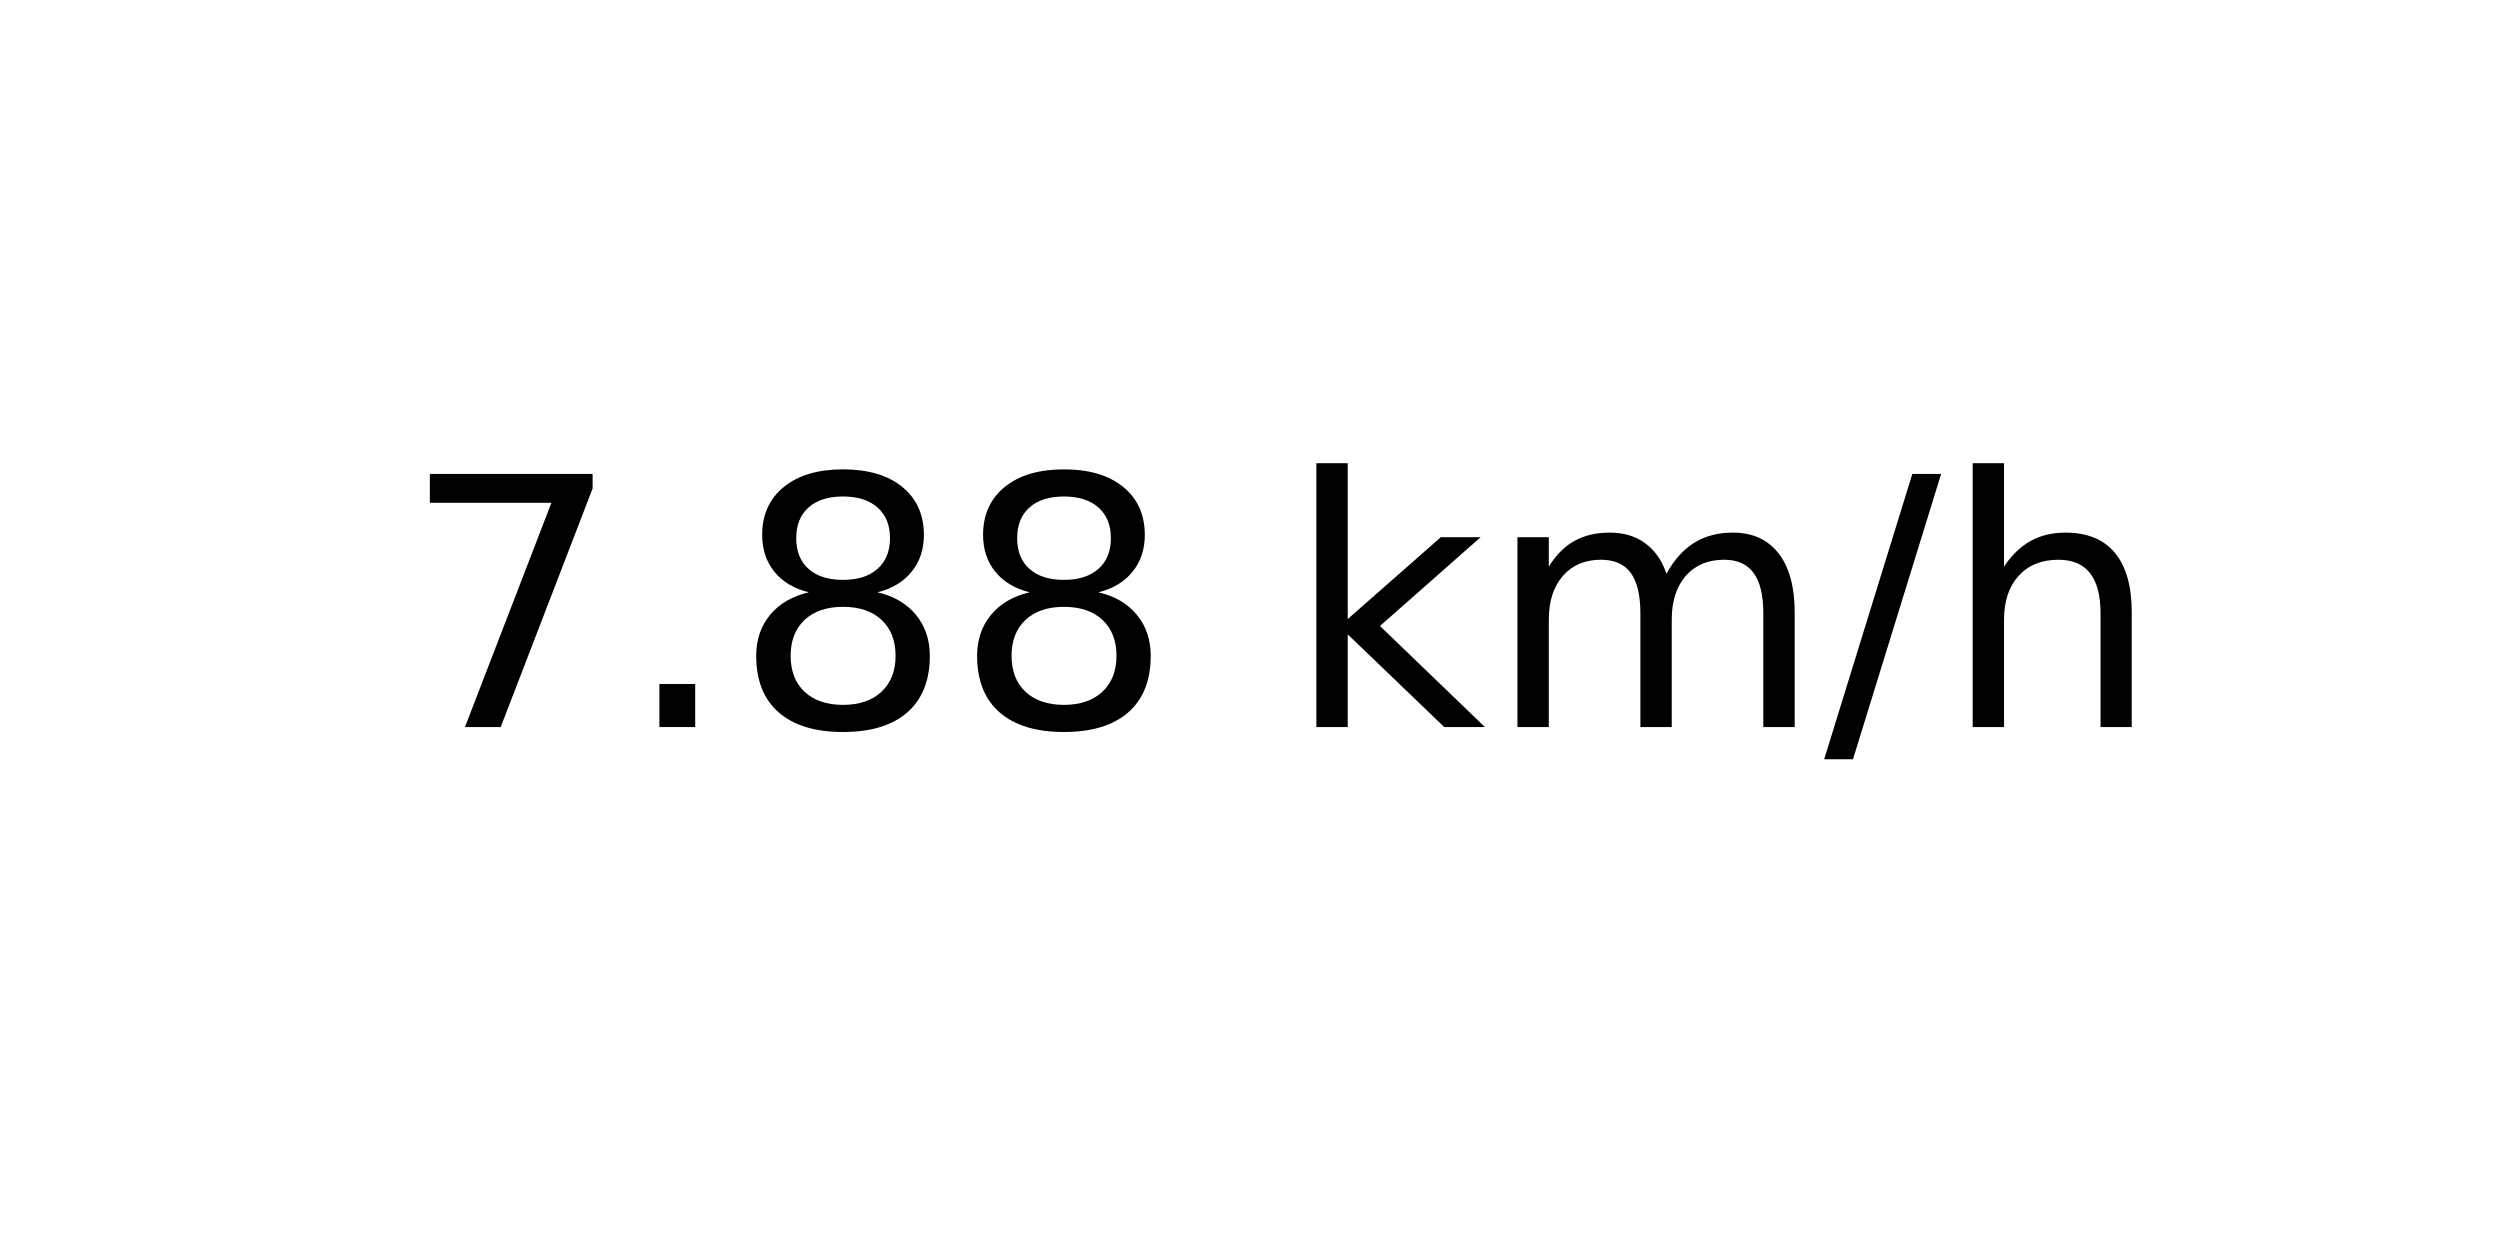
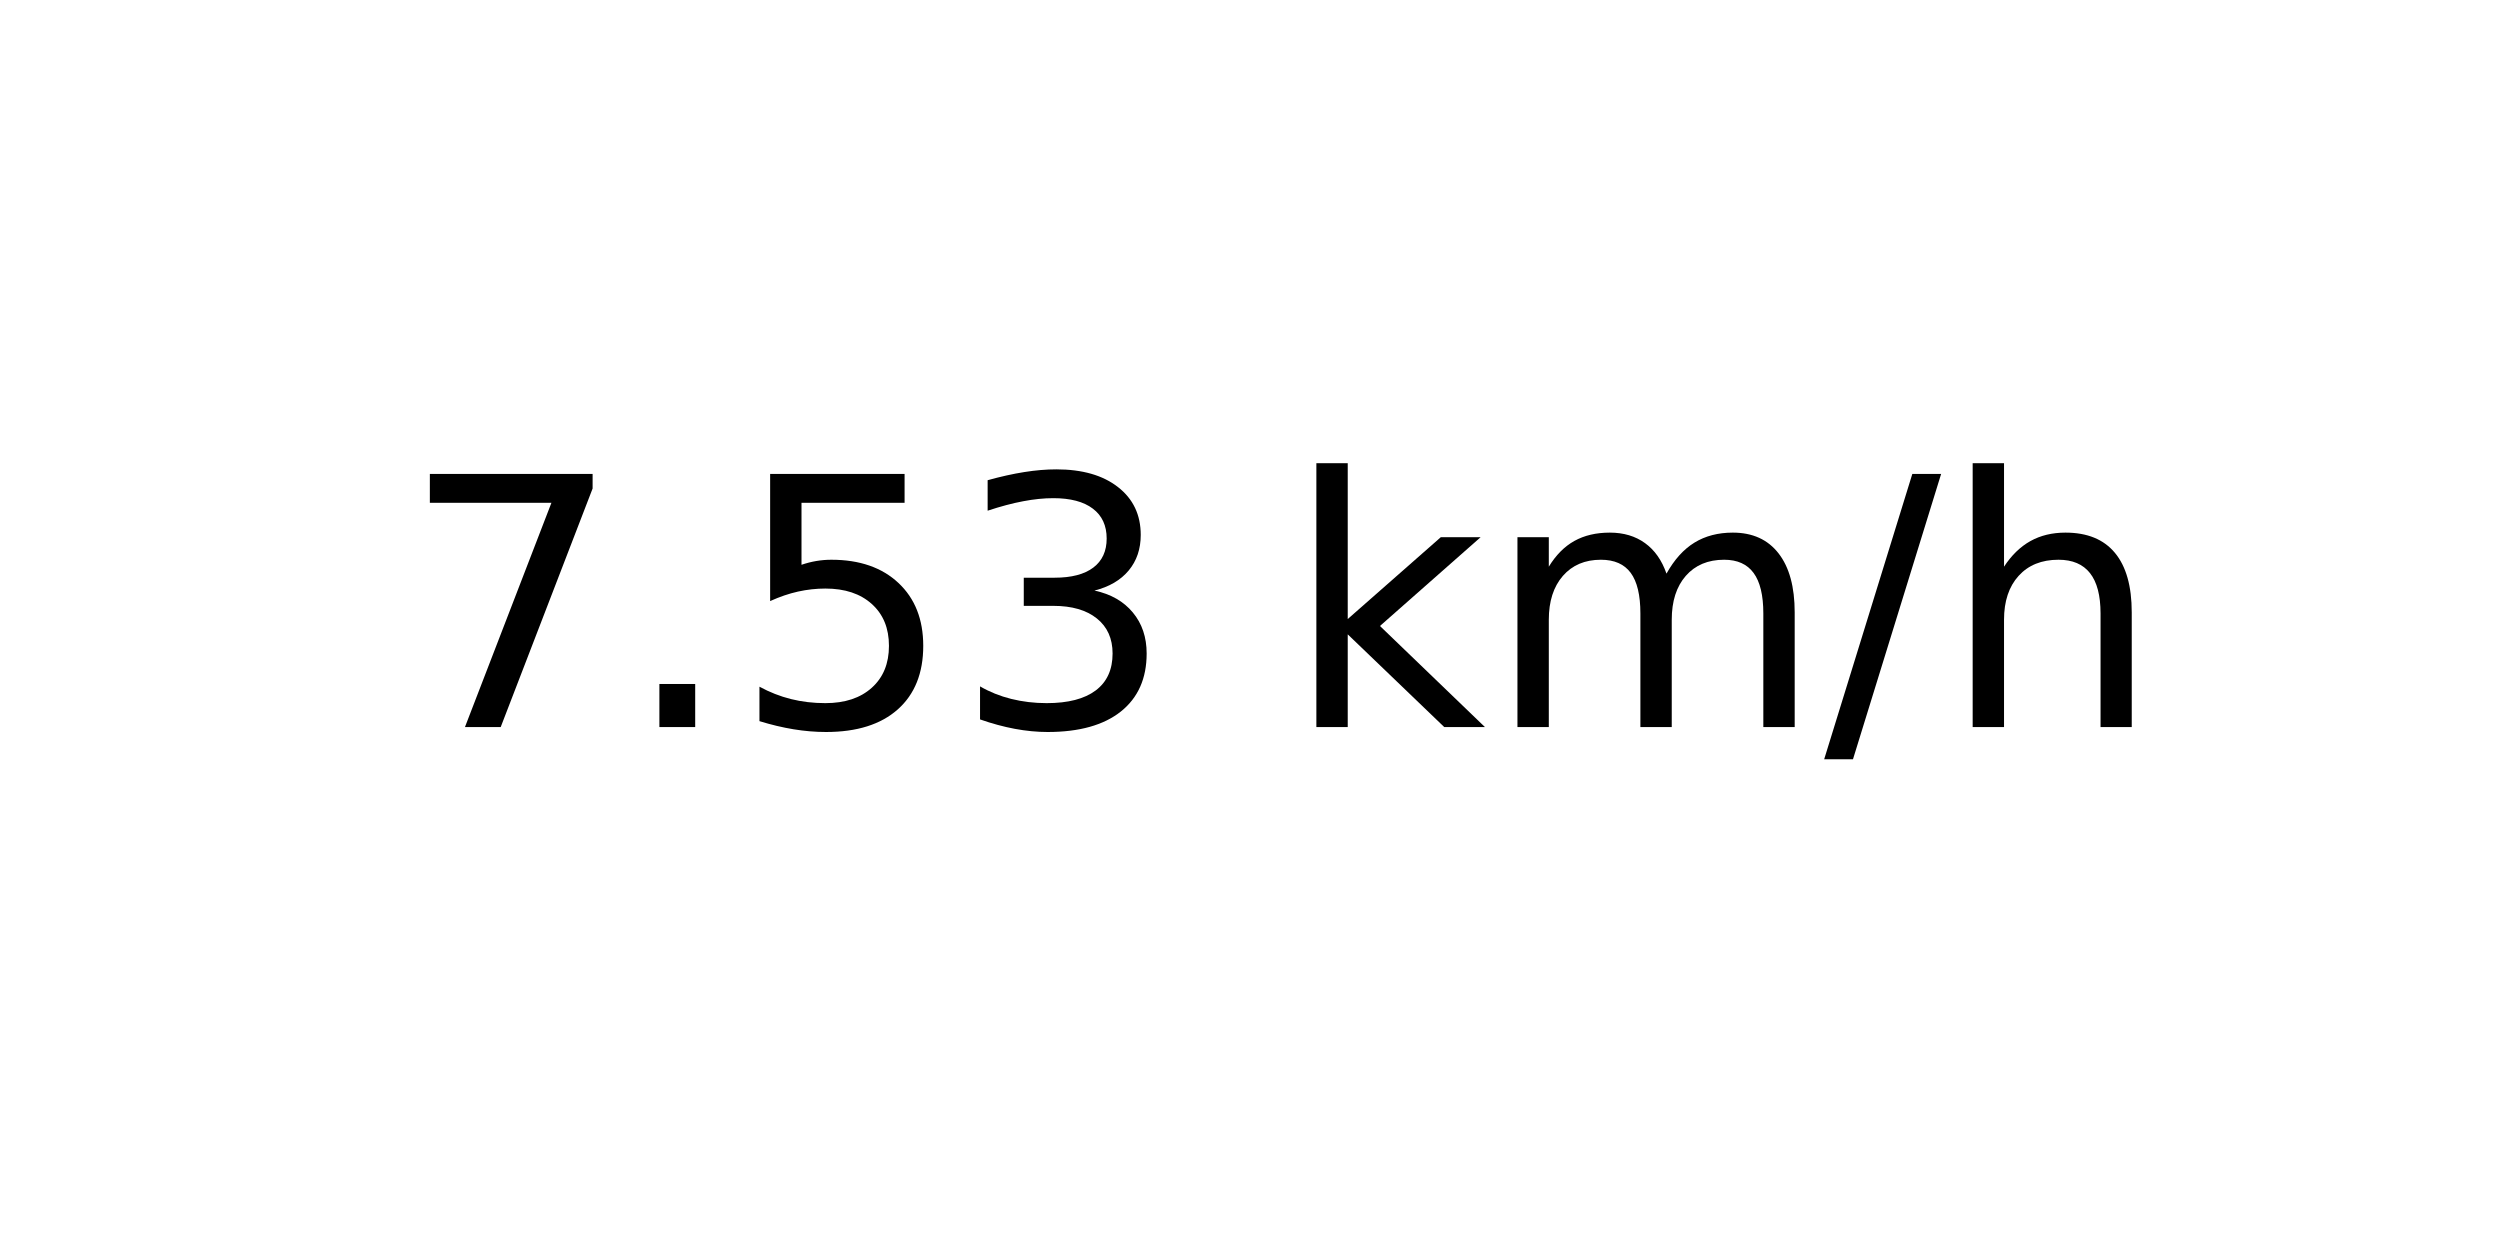
<svg xmlns="http://www.w3.org/2000/svg" xmlns:xlink="http://www.w3.org/1999/xlink" width="72pt" height="36pt" viewBox="0 0 72 36" version="1.1">
  <defs>
    <style type="text/css">*{stroke-linejoin: round; stroke-linecap: butt}</style>
  </defs>
  <g id="figure_1">
    <g id="axes_1">
      <g id="text_1">
        <g transform="translate(11.55937 20.93937) scale(0.1 -0.1)">
          <defs>
            <path id="DejaVuSans-37" d="M 525 4666  L 3525 4666  L 3525 4397  L 1831 0  L 1172 0  L 2766 4134  L 525 4134  L 525 4666  z " transform="scale(0.015625)" />
            <path id="DejaVuSans-2e" d="M 684 794  L 1344 794  L 1344 0  L 684 0  L 684 794  z " transform="scale(0.015625)" />
-             <path id="DejaVuSans-38" d="M 2034 2216  Q 1584 2216 1326 1975  Q 1069 1734 1069 1313  Q 1069 891 1326 650  Q 1584 409 2034 409  Q 2484 409 2743 651  Q 3003 894 3003 1313  Q 3003 1734 2745 1975  Q 2488 2216 2034 2216  z M 1403 2484  Q 997 2584 770 2862  Q 544 3141 544 3541  Q 544 4100 942 4425  Q 1341 4750 2034 4750  Q 2731 4750 3128 4425  Q 3525 4100 3525 3541  Q 3525 3141 3298 2862  Q 3072 2584 2669 2484  Q 3125 2378 3379 2068  Q 3634 1759 3634 1313  Q 3634 634 3220 271  Q 2806 -91 2034 -91  Q 1263 -91 848 271  Q 434 634 434 1313  Q 434 1759 690 2068  Q 947 2378 1403 2484  z M 1172 3481  Q 1172 3119 1398 2916  Q 1625 2713 2034 2713  Q 2441 2713 2670 2916  Q 2900 3119 2900 3481  Q 2900 3844 2670 4047  Q 2441 4250 2034 4250  Q 1625 4250 1398 4047  Q 1172 3844 1172 3481  z " transform="scale(0.015625)" />
+             <path id="DejaVuSans-35" d="M 691 4666  L 3169 4666  L 3169 4134  L 1269 4134  L 1269 2991  Q 1406 3038 1543 3061  Q 1681 3084 1819 3084  Q 2600 3084 3056 2656  Q 3513 2228 3513 1497  Q 3513 744 3044 326  Q 2575 -91 1722 -91  Q 1428 -91 1123 -41  Q 819 9 494 109  L 494 744  Q 775 591 1075 516  Q 1375 441 1709 441  Q 2250 441 2565 725  Q 2881 1009 2881 1497  Q 2881 1984 2565 2268  Q 2250 2553 1709 2553  Q 1456 2553 1204 2497  Q 953 2441 691 2322  L 691 4666  z " transform="scale(0.015625)" />
+             <path id="DejaVuSans-33" d="M 2597 2516  Q 3050 2419 3304 2112  Q 3559 1806 3559 1356  Q 3559 666 3084 287  Q 2609 -91 1734 -91  Q 1441 -91 1130 -33  Q 819 25 488 141  L 488 750  Q 750 597 1062 519  Q 1375 441 1716 441  Q 2309 441 2620 675  Q 2931 909 2931 1356  Q 2931 1769 2642 2001  Q 2353 2234 1838 2234  L 1294 2234  L 1294 2753  L 1863 2753  Q 2328 2753 2575 2939  Q 2822 3125 2822 3475  Q 2822 3834 2567 4026  Q 2313 4219 1838 4219  Q 1578 4219 1281 4162  Q 984 4106 628 3988  L 628 4550  Q 988 4650 1302 4700  Q 1616 4750 1894 4750  Q 2613 4750 3031 4423  Q 3450 4097 3450 3541  Q 3450 3153 3228 2886  Q 3006 2619 2597 2516  z " transform="scale(0.015625)" />
            <path id="DejaVuSans-20" transform="scale(0.015625)" />
            <path id="DejaVuSans-6b" d="M 581 4863  L 1159 4863  L 1159 1991  L 2875 3500  L 3609 3500  L 1753 1863  L 3688 0  L 2938 0  L 1159 1709  L 1159 0  L 581 0  L 581 4863  z " transform="scale(0.015625)" />
            <path id="DejaVuSans-6d" d="M 3328 2828  Q 3544 3216 3844 3400  Q 4144 3584 4550 3584  Q 5097 3584 5394 3201  Q 5691 2819 5691 2113  L 5691 0  L 5113 0  L 5113 2094  Q 5113 2597 4934 2840  Q 4756 3084 4391 3084  Q 3944 3084 3684 2787  Q 3425 2491 3425 1978  L 3425 0  L 2847 0  L 2847 2094  Q 2847 2600 2669 2842  Q 2491 3084 2119 3084  Q 1678 3084 1418 2786  Q 1159 2488 1159 1978  L 1159 0  L 581 0  L 581 3500  L 1159 3500  L 1159 2956  Q 1356 3278 1631 3431  Q 1906 3584 2284 3584  Q 2666 3584 2933 3390  Q 3200 3197 3328 2828  z " transform="scale(0.015625)" />
            <path id="DejaVuSans-2f" d="M 1625 4666  L 2156 4666  L 531 -594  L 0 -594  L 1625 4666  z " transform="scale(0.015625)" />
            <path id="DejaVuSans-68" d="M 3513 2113  L 3513 0  L 2938 0  L 2938 2094  Q 2938 2591 2744 2837  Q 2550 3084 2163 3084  Q 1697 3084 1428 2787  Q 1159 2491 1159 1978  L 1159 0  L 581 0  L 581 4863  L 1159 4863  L 1159 2956  Q 1366 3272 1645 3428  Q 1925 3584 2291 3584  Q 2894 3584 3203 3211  Q 3513 2838 3513 2113  z " transform="scale(0.015625)" />
          </defs>
          <use xlink:href="#DejaVuSans-37" />
          <use xlink:href="#DejaVuSans-2e" x="63.623" />
-           <use xlink:href="#DejaVuSans-38" x="95.41" />
-           <use xlink:href="#DejaVuSans-38" x="159.033" />
+           <use xlink:href="#DejaVuSans-35" x="95.41" />
+           <use xlink:href="#DejaVuSans-33" x="159.033" />
          <use xlink:href="#DejaVuSans-20" x="222.656" />
          <use xlink:href="#DejaVuSans-6b" x="254.443" />
          <use xlink:href="#DejaVuSans-6d" x="312.354" />
          <use xlink:href="#DejaVuSans-2f" x="409.766" />
          <use xlink:href="#DejaVuSans-68" x="443.457" />
        </g>
      </g>
    </g>
  </g>
</svg>
